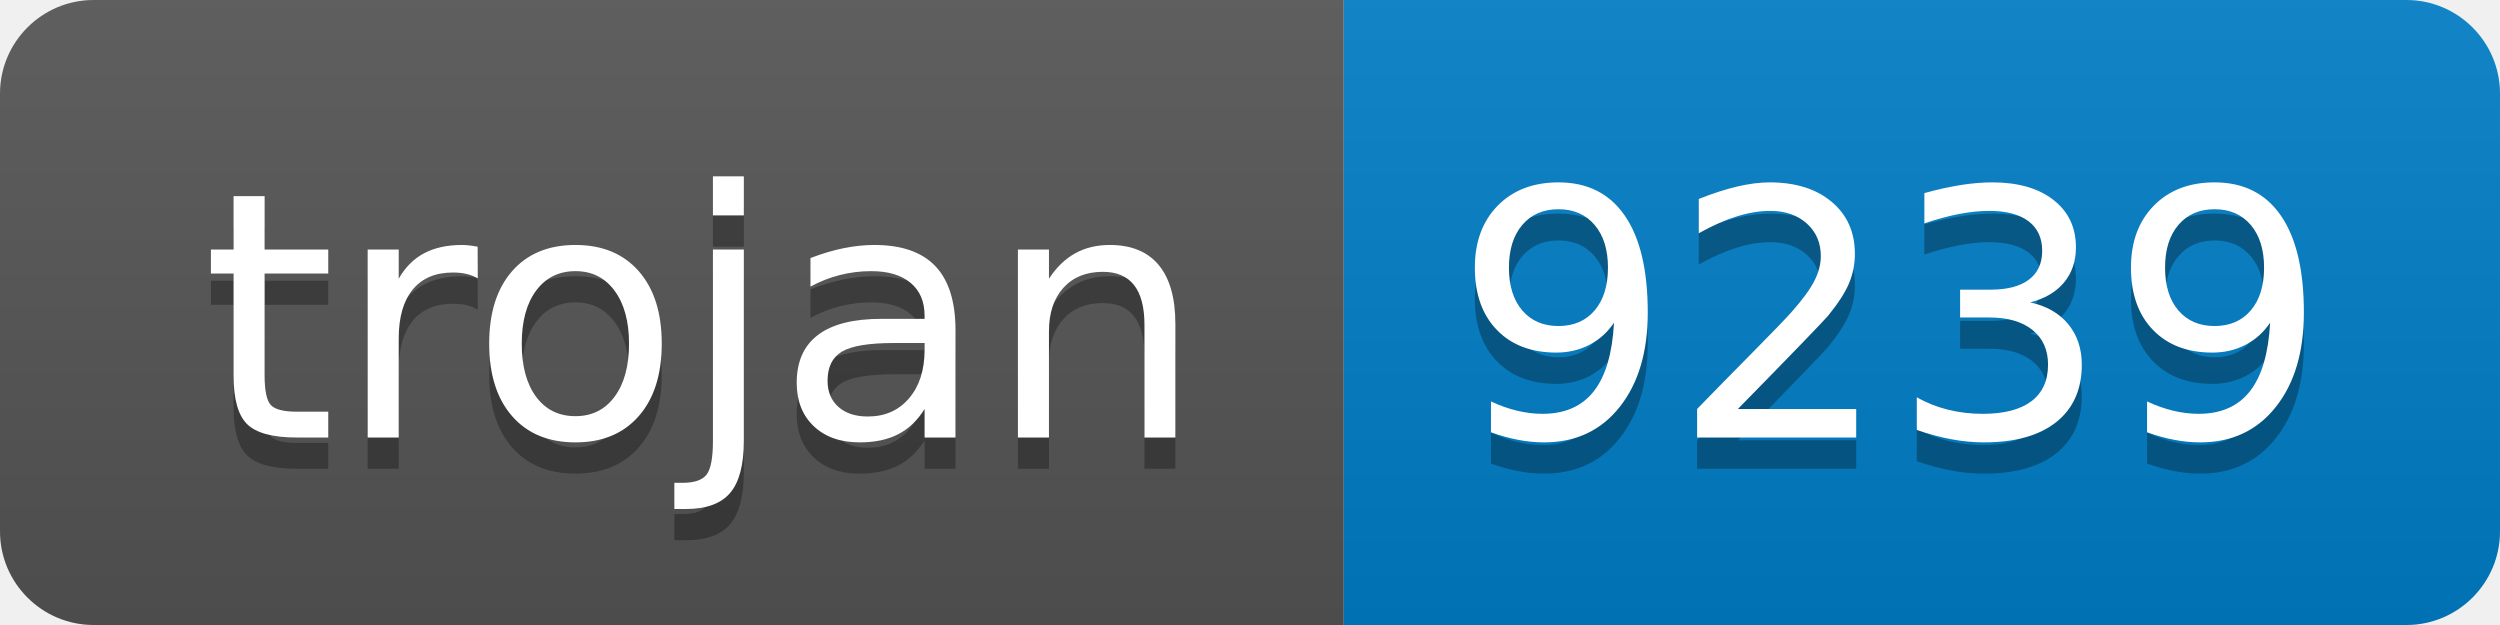
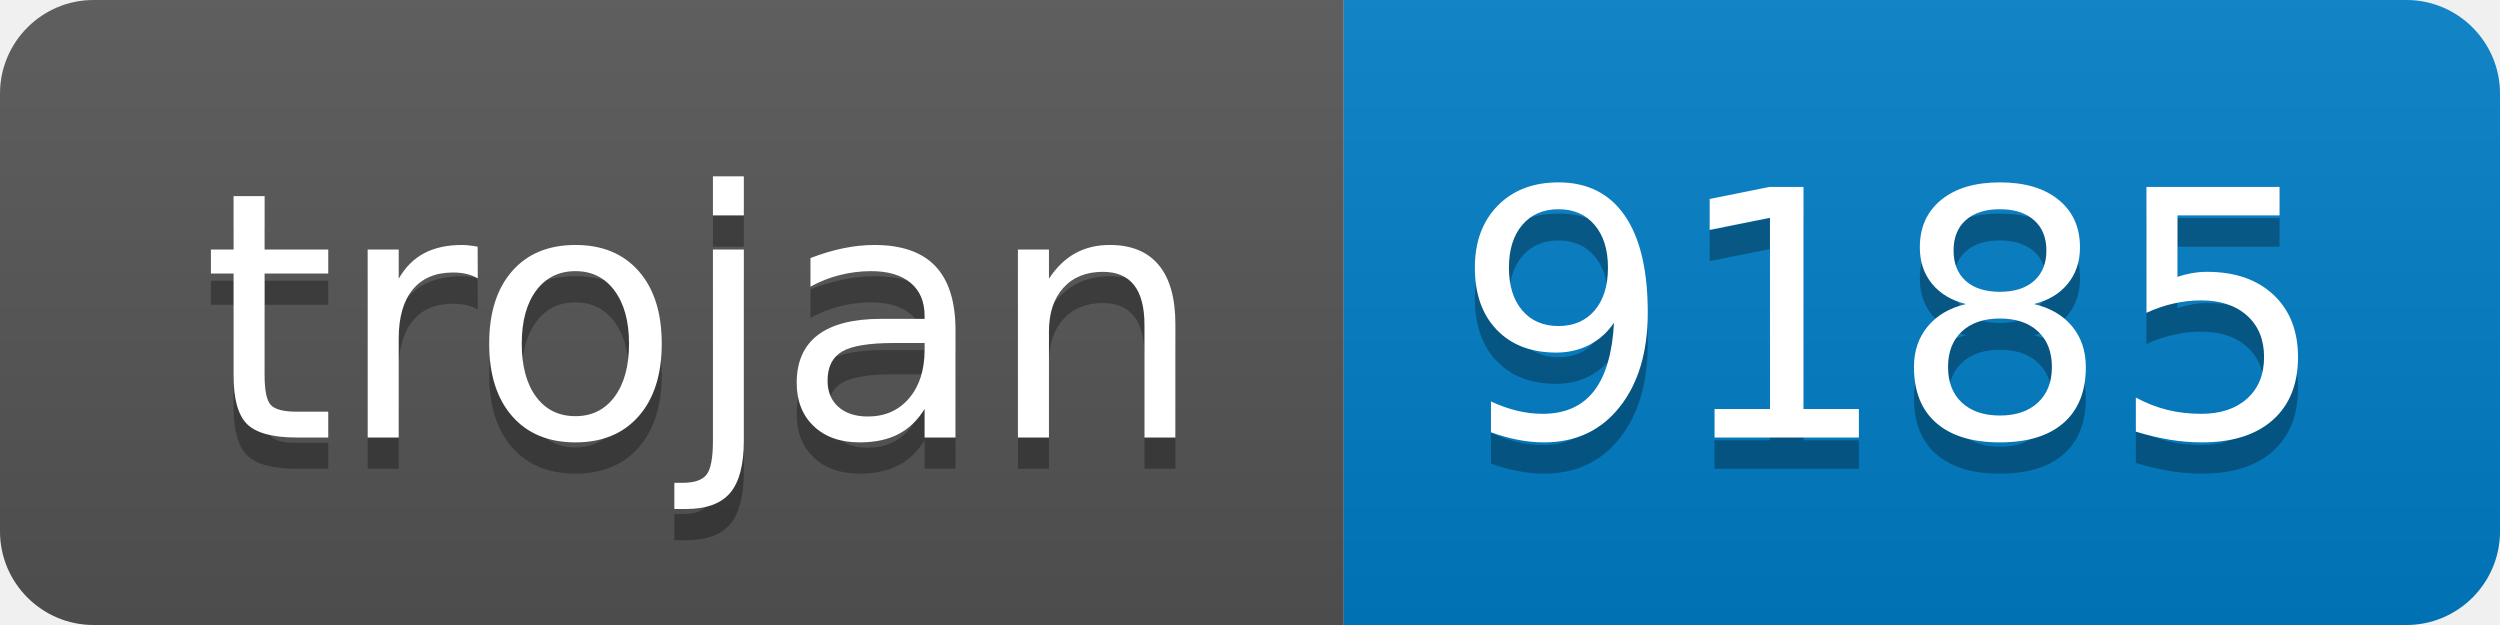
- <svg xmlns="http://www.w3.org/2000/svg" width="80" height="20" role="img" aria-label="trojan: 9239">
+ <svg xmlns="http://www.w3.org/2000/svg" width="80" height="20" role="img" aria-label="trojan: 9185">
  <linearGradient id="s" x2="0" y2="100%">
    <stop offset="0" stop-color="#bbb" stop-opacity=".1" />
    <stop offset="1" stop-opacity=".1" />
  </linearGradient>
  <clipPath id="r">
    <rect width="80" height="20" rx="3" fill="#fff" />
  </clipPath>
  <g clip-path="url(#r)">
    <rect width="43" height="20" fill="#555" />
    <rect x="43" width="37" height="20" fill="#007ec6" />
    <rect width="80" height="20" fill="url(#s)" />
  </g>
  <g fill="#fff" text-anchor="middle" font-family="Verdana,Geneva,DejaVu Sans,sans-serif" text-rendering="geometricPrecision" font-size="110">
    <text aria-hidden="true" x="225" y="150" fill="#010101" fill-opacity=".3" transform="scale(.1)" textLength="330">trojan</text>
    <text x="225" y="140" transform="scale(.1)" fill="#fff" textLength="330">trojan</text>
-     <text aria-hidden="true" x="605" y="150" fill="#010101" fill-opacity=".3" transform="scale(.1)" textLength="270">9239</text>
-     <text x="605" y="140" transform="scale(.1)" fill="#fff" textLength="270">9239</text>
+     <text aria-hidden="true" x="605" y="150" fill="#010101" fill-opacity=".3" transform="scale(.1)" textLength="270">9185</text>
+     <text x="605" y="140" transform="scale(.1)" fill="#fff" textLength="270">9185</text>
  </g>
</svg>
